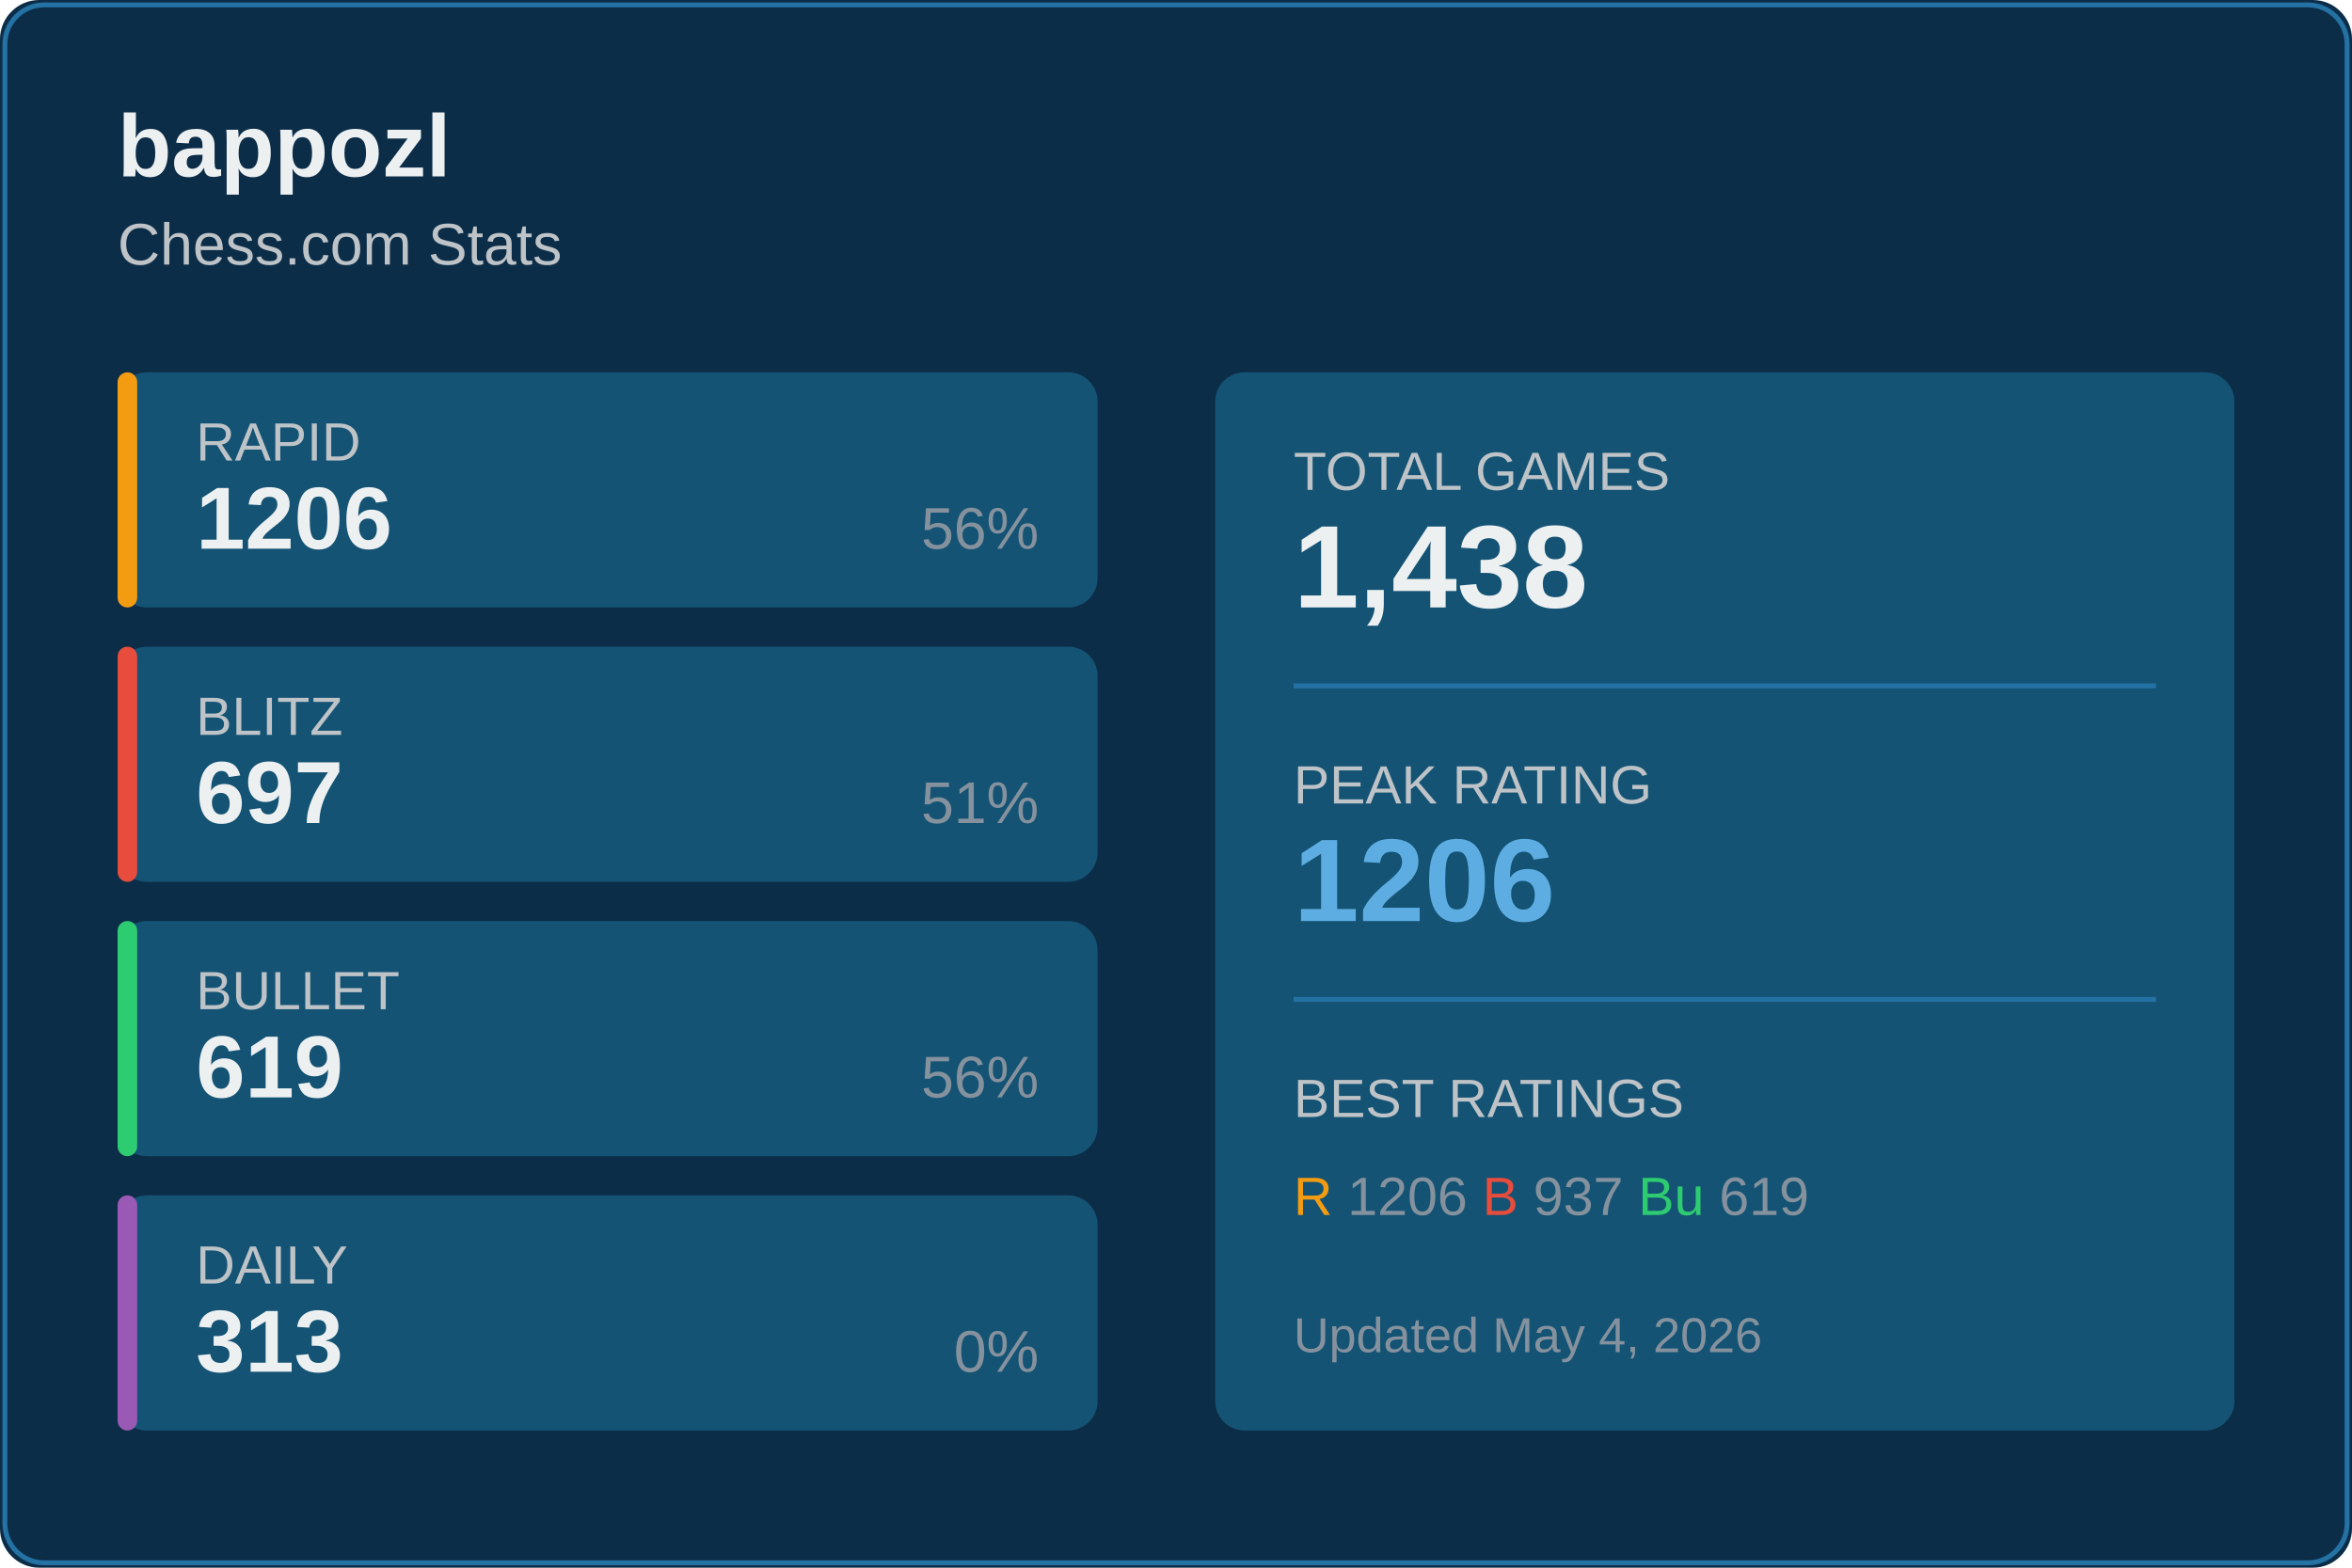
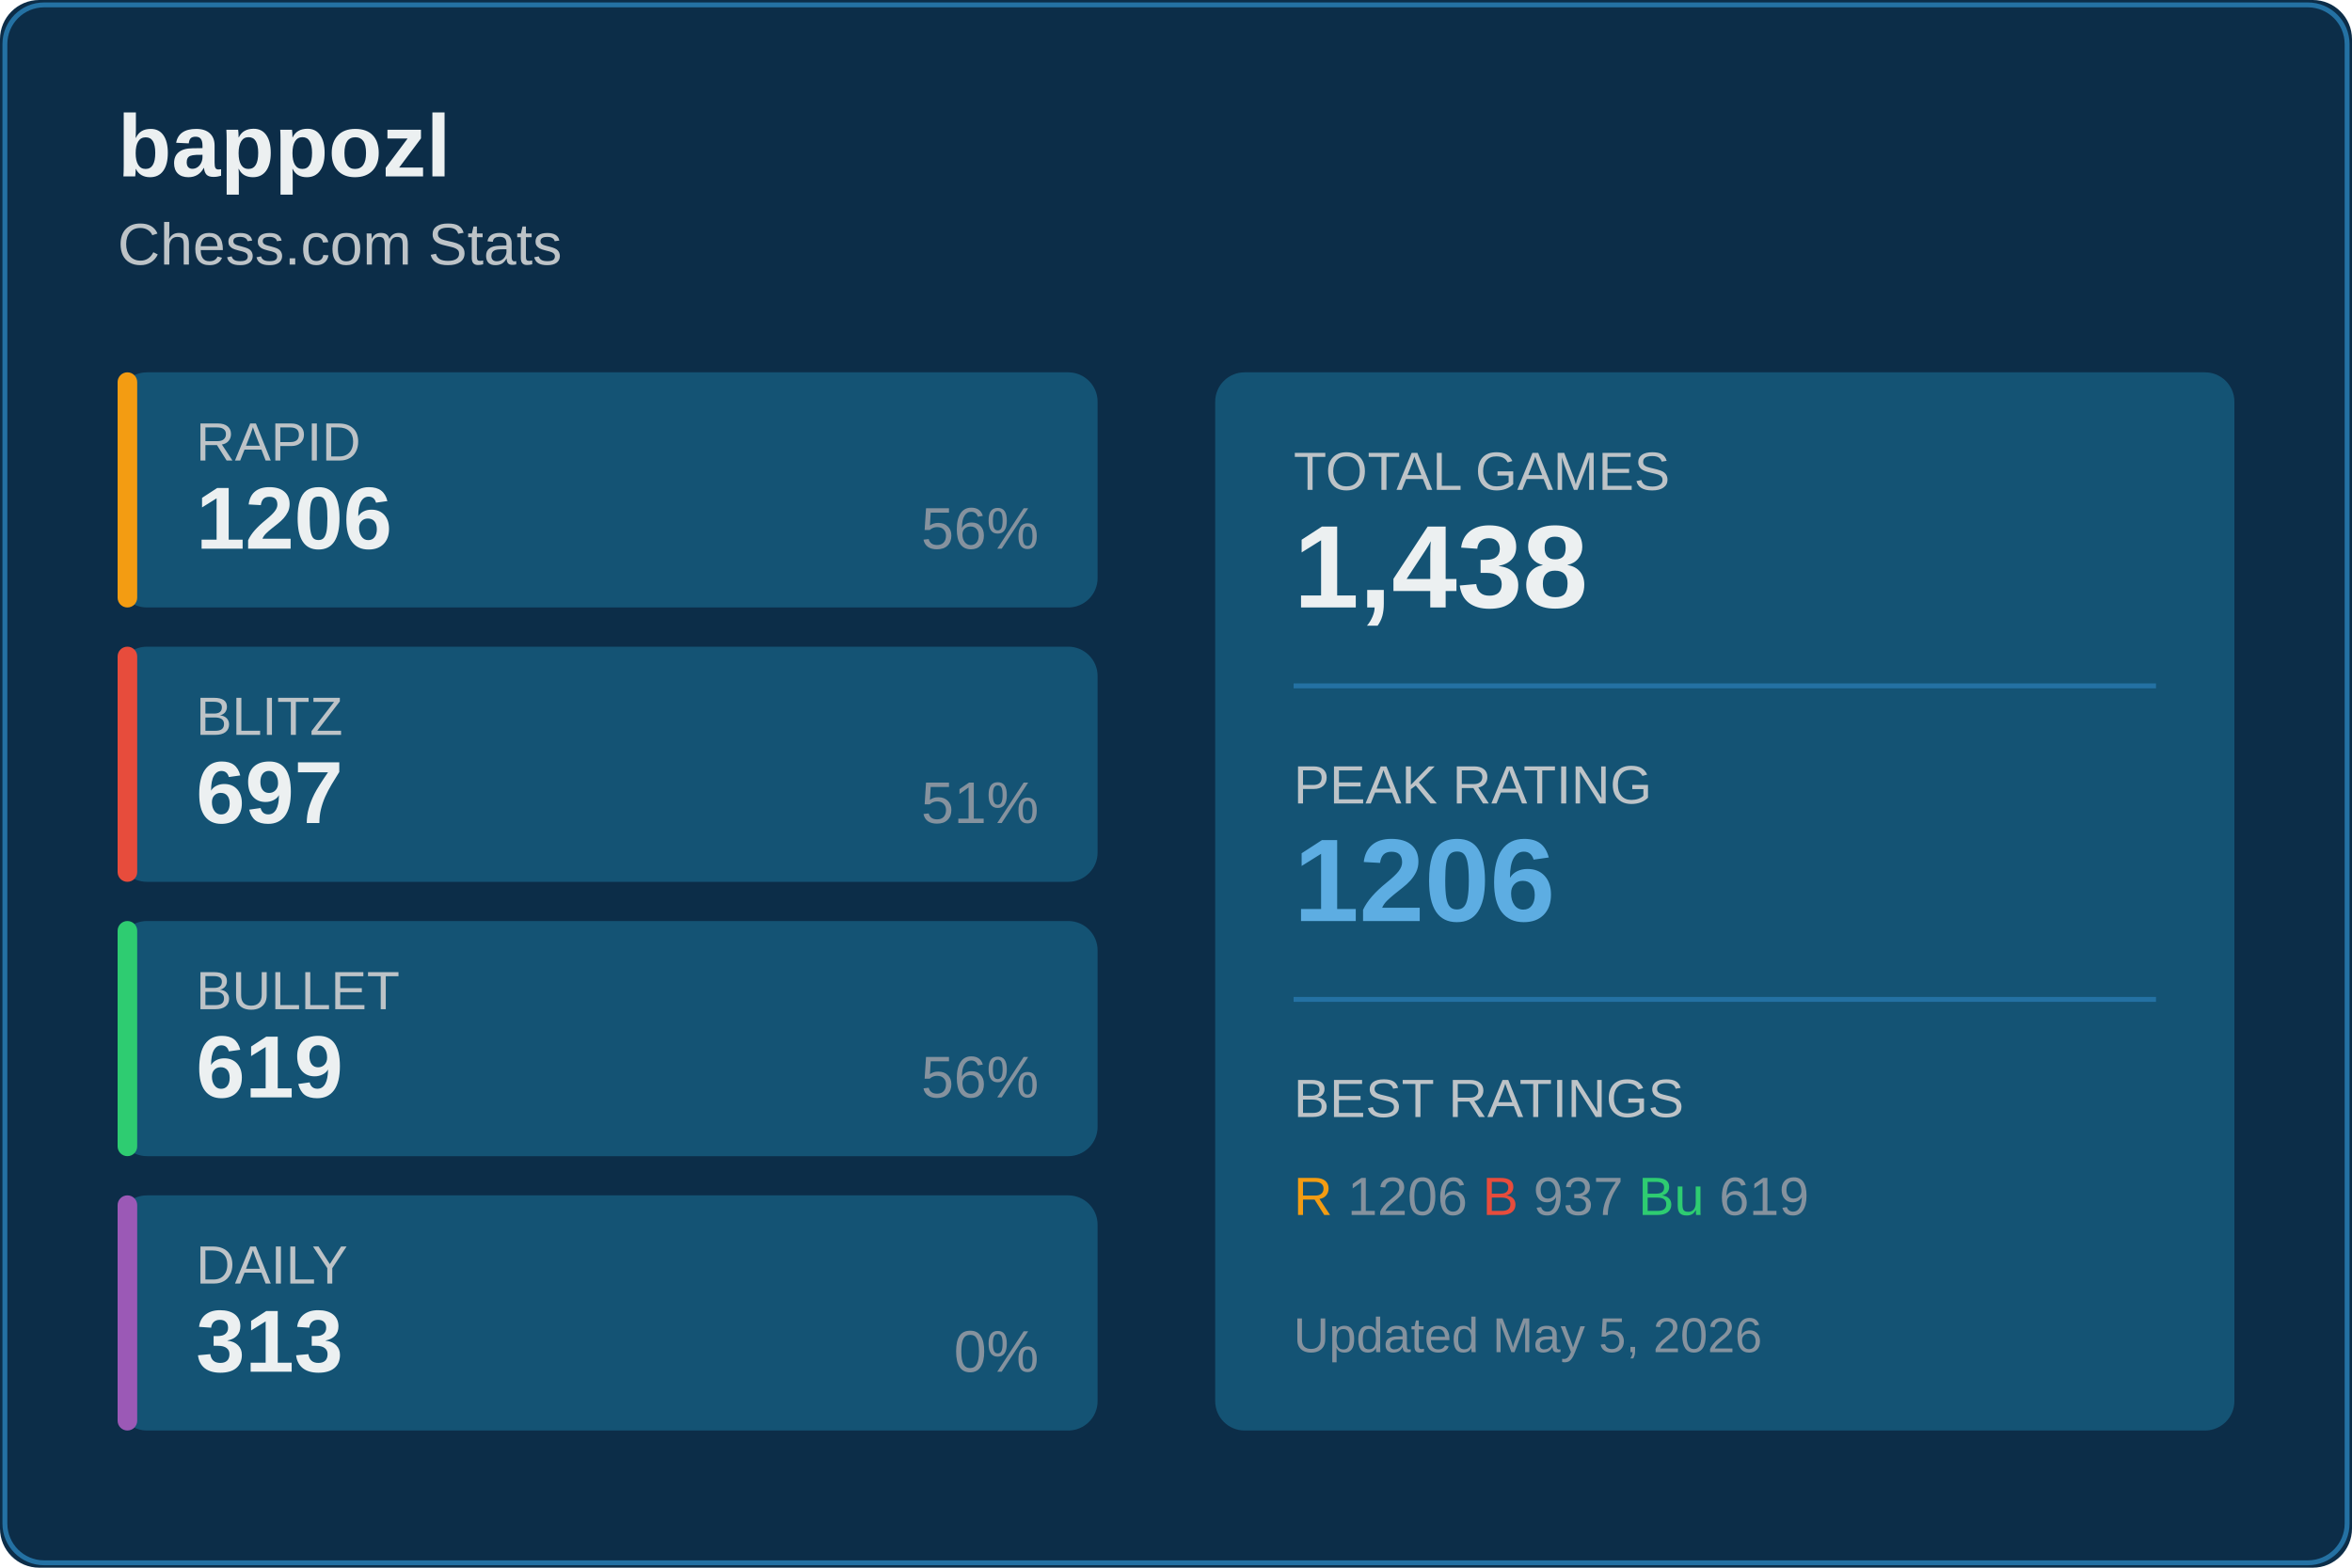
<svg xmlns="http://www.w3.org/2000/svg" width="480" height="320">
  <rect width="480" height="320" fill="#0c2d48" rx="8" />
  <rect x="1" y="1" width="478" height="318" fill="none" stroke="#2471a3" rx="8" />
  <text x="24" y="36" fill="#ecf0f1" font-size="18" font-weight="600" font-family="Segoe UI, Arial, sans-serif">
    bappozl
  </text>
  <text x="24" y="54" fill="#bdc3c7" font-size="12" font-family="Segoe UI, Arial, sans-serif">
    Chess.com Stats
  </text>
  <g transform="translate(24, 76)">
    <rect width="200" height="48" fill="#145374" rx="6" />
    <rect width="4" height="48" fill="#f39c12" rx="2" />
    <text x="16" y="18" fill="#bdc3c7" font-size="11" font-family="Segoe UI, Arial, sans-serif">RAPID</text>
    <text x="16" y="36" fill="#ecf0f1" font-size="18" font-weight="600" font-family="Segoe UI, Arial, sans-serif">1206</text>
    <text x="188" y="36" fill="#85929e" font-size="12" font-family="Segoe UI, Arial, sans-serif" text-anchor="end">56%</text>
  </g>
  <g transform="translate(24, 132)">
    <rect width="200" height="48" fill="#145374" rx="6" />
    <rect width="4" height="48" fill="#e74c3c" rx="2" />
    <text x="16" y="18" fill="#bdc3c7" font-size="11" font-family="Segoe UI, Arial, sans-serif">BLITZ</text>
    <text x="16" y="36" fill="#ecf0f1" font-size="18" font-weight="600" font-family="Segoe UI, Arial, sans-serif">697</text>
    <text x="188" y="36" fill="#85929e" font-size="12" font-family="Segoe UI, Arial, sans-serif" text-anchor="end">51%</text>
  </g>
  <g transform="translate(24, 188)">
    <rect width="200" height="48" fill="#145374" rx="6" />
    <rect width="4" height="48" fill="#2ecc71" rx="2" />
    <text x="16" y="18" fill="#bdc3c7" font-size="11" font-family="Segoe UI, Arial, sans-serif">BULLET</text>
    <text x="16" y="36" fill="#ecf0f1" font-size="18" font-weight="600" font-family="Segoe UI, Arial, sans-serif">619</text>
    <text x="188" y="36" fill="#85929e" font-size="12" font-family="Segoe UI, Arial, sans-serif" text-anchor="end">56%</text>
  </g>
  <g transform="translate(24, 244)">
    <rect width="200" height="48" fill="#145374" rx="6" />
    <rect width="4" height="48" fill="#9b59b6" rx="2" />
    <text x="16" y="18" fill="#bdc3c7" font-size="11" font-family="Segoe UI, Arial, sans-serif">DAILY</text>
    <text x="16" y="36" fill="#ecf0f1" font-size="18" font-weight="600" font-family="Segoe UI, Arial, sans-serif">313</text>
    <text x="188" y="36" fill="#85929e" font-size="12" font-family="Segoe UI, Arial, sans-serif" text-anchor="end">0%</text>
  </g>
  <g transform="translate(248, 76)">
    <rect width="208" height="216" fill="#145374" rx="6" />
    <text x="16" y="24" fill="#bdc3c7" font-size="11" font-family="Segoe UI, Arial, sans-serif">TOTAL GAMES</text>
    <text x="16" y="48" fill="#ecf0f1" font-size="24" font-weight="600" font-family="Segoe UI, Arial, sans-serif">1,438</text>
    <line x1="16" y1="64" x2="192" y2="64" stroke="#2471a3" />
    <text x="16" y="88" fill="#bdc3c7" font-size="11" font-family="Segoe UI, Arial, sans-serif">PEAK RATING</text>
    <text x="16" y="112" fill="#5dade2" font-size="24" font-weight="600" font-family="Segoe UI, Arial, sans-serif">1206</text>
    <line x1="16" y1="128" x2="192" y2="128" stroke="#2471a3" />
    <text x="16" y="152" fill="#bdc3c7" font-size="11" font-family="Segoe UI, Arial, sans-serif">BEST RATINGS</text>
    <text x="16" y="172" fill="#85929e" font-size="11" font-family="Segoe UI, Arial, sans-serif">
      <tspan fill="#f39c12">R</tspan> 1206
      <tspan fill="#e74c3c">B</tspan> 937
      <tspan fill="#2ecc71">Bu</tspan> 619
    </text>
    <text x="16" y="200" fill="#85929e" font-size="10" font-family="Segoe UI, Arial, sans-serif">
-       Updated May 4, 2026
+       Updated May 5, 2026
    </text>
  </g>
</svg>
